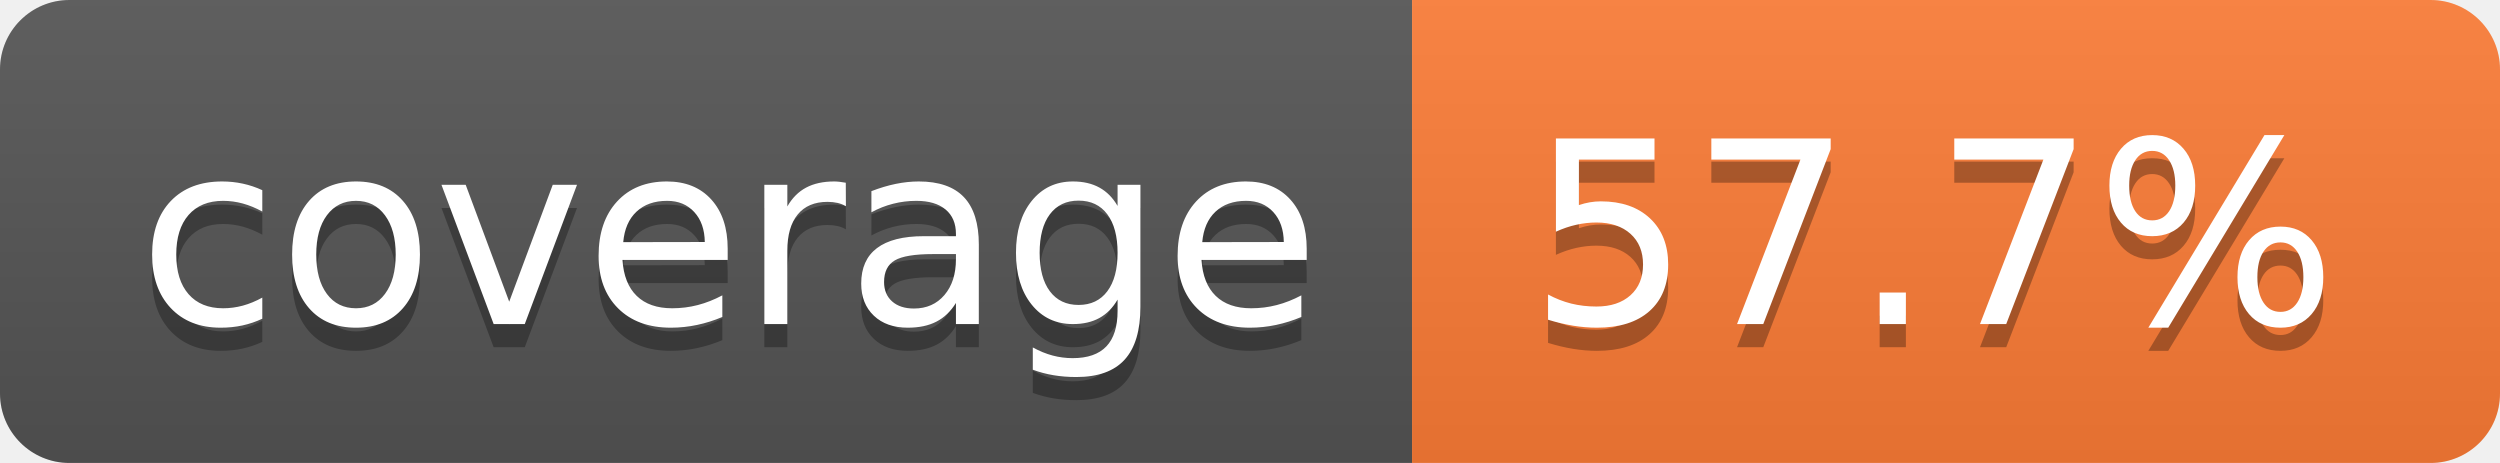
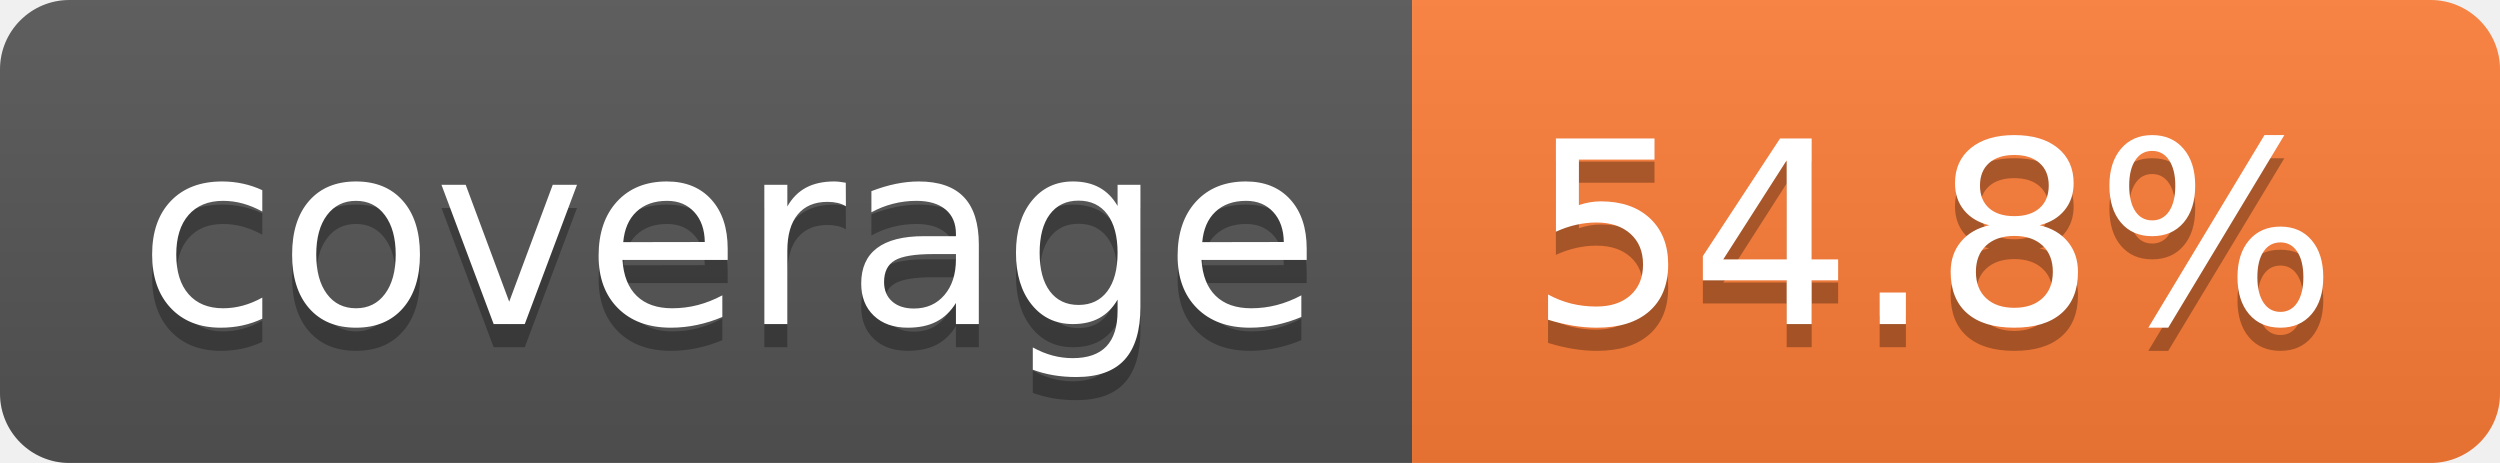
- <svg xmlns="http://www.w3.org/2000/svg" width="108" height="20" role="img" aria-label="coverage: 57.7%">
+ <svg xmlns="http://www.w3.org/2000/svg" width="108" height="20" role="img" aria-label="coverage: 54.8%">
  <linearGradient id="s" x2="0" y2="100%">
    <stop offset="0" stop-color="#bbb" stop-opacity=".1" />
    <stop offset="1" stop-opacity=".1" />
  </linearGradient>
  <clipPath id="r">
    <rect width="108" height="20" rx="3" fill="#fff" />
  </clipPath>
  <g clip-path="url(#r)">
    <rect width="61" height="20" fill="#555" />
    <rect x="61" width="47" height="20" fill="#fe7d37" />
    <rect width="108" height="20" fill="url(#s)" />
  </g>
  <g fill="#fff" text-anchor="middle" font-family="Verdana,Geneva,DejaVu Sans,sans-serif" text-rendering="geometricPrecision" font-size="110">
    <text aria-hidden="true" x="315" y="150" fill="#010101" fill-opacity=".3" transform="scale(.1)" textLength="510">coverage</text>
    <text x="315" y="140" transform="scale(.1)" fill="#fff" textLength="510">coverage</text>
-     <text aria-hidden="true" x="835" y="150" fill="#010101" fill-opacity=".3" transform="scale(.1)" textLength="370">57.7%</text>
-     <text x="835" y="140" transform="scale(.1)" fill="#fff" textLength="370">57.7%</text>
+     <text aria-hidden="true" x="835" y="150" fill="#010101" fill-opacity=".3" transform="scale(.1)" textLength="370">54.8%</text>
+     <text x="835" y="140" transform="scale(.1)" fill="#fff" textLength="370">54.8%</text>
  </g>
</svg>
